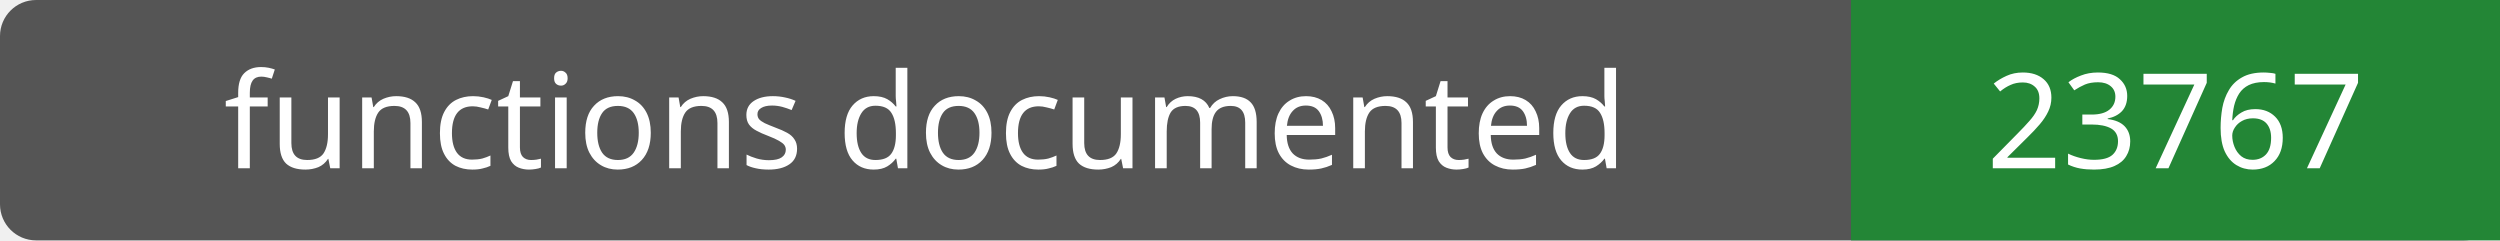
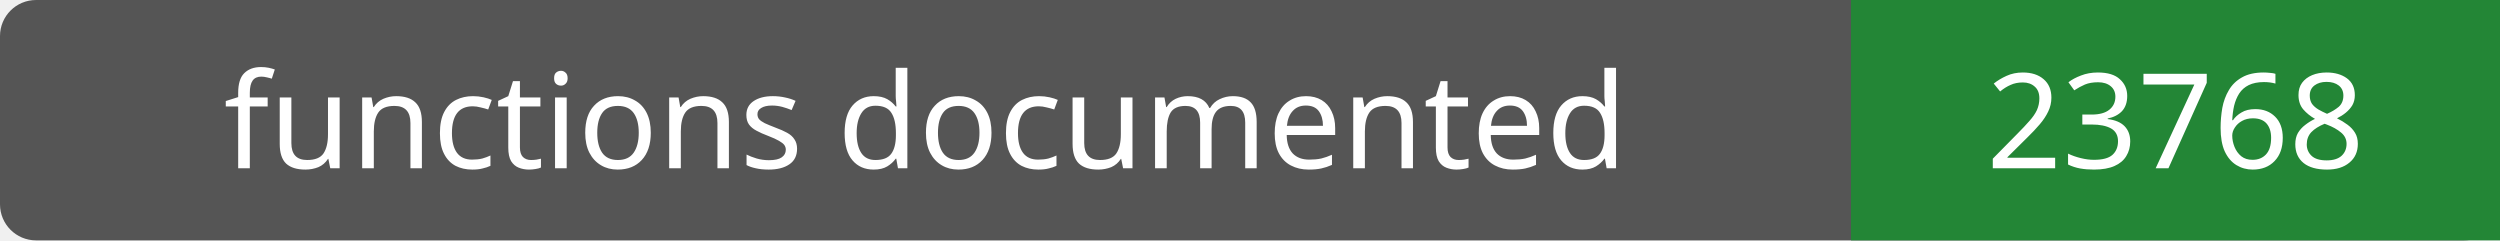
- <svg xmlns="http://www.w3.org/2000/svg" width="208" height="20" role="img" aria-label="functions documented: 23767">
+ <svg xmlns="http://www.w3.org/2000/svg" width="208" height="20" role="img" aria-label="functions documented: 23768">
  <rect width="208" height="20" rx="3" fill="#555" />
  <path fill="#238636" d="M154 0h54v20H154z" />
  <g fill="#fff" text-anchor="middle" font-family="Verdana,sans-serif" font-size="11">
    <text x="77.0" y="14">functions documented</text>
-     <text x="181.0" y="14">23767</text>
+     <text x="181.0" y="14">23768</text>
  </g>
</svg>
